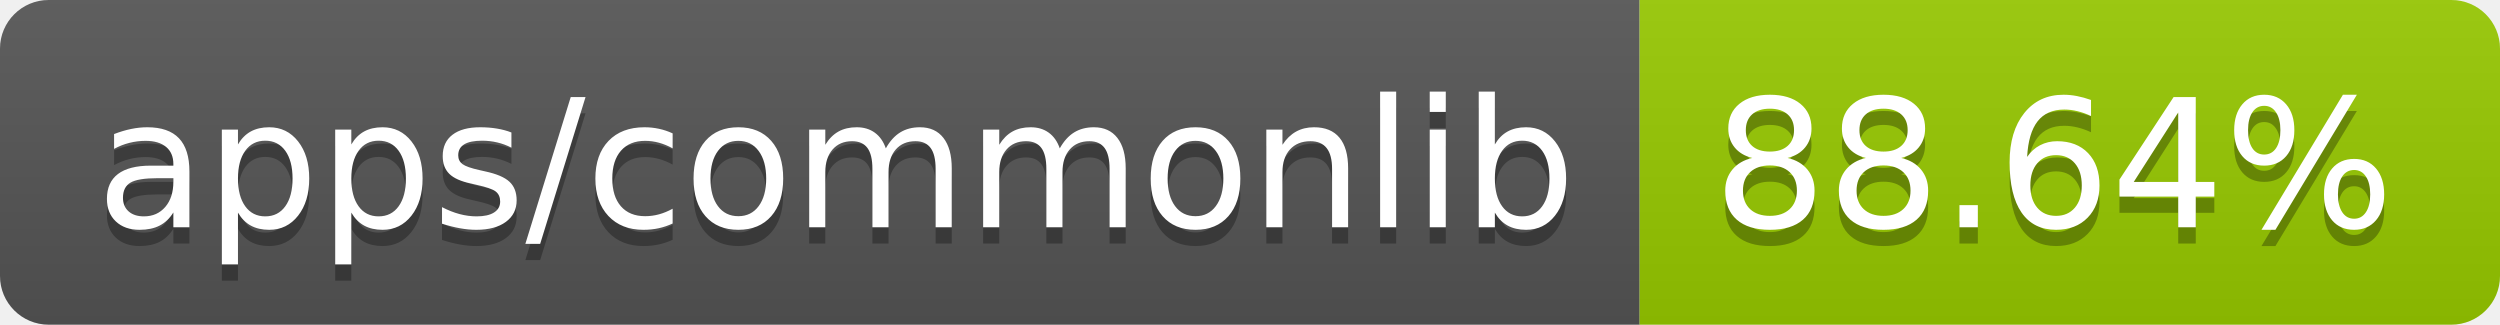
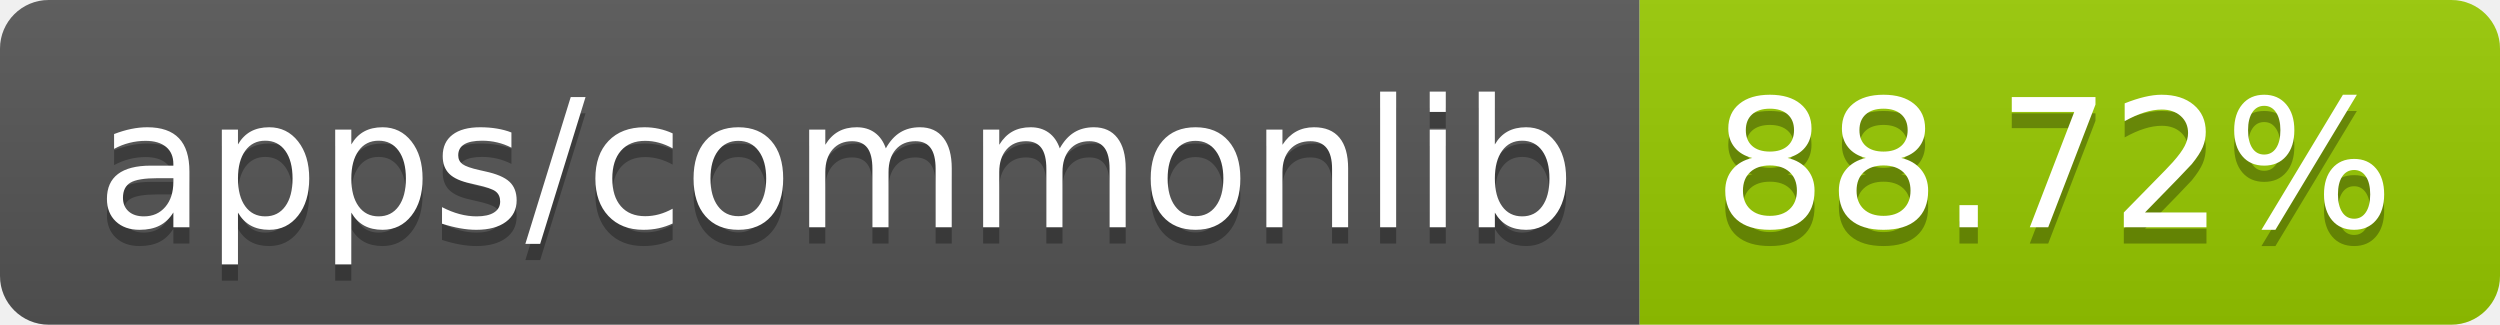
- <svg xmlns="http://www.w3.org/2000/svg" width="154" height="20" role="img" aria-label="apps/commonlib: 88.64%">
+ <svg xmlns="http://www.w3.org/2000/svg" width="154" height="20" role="img" aria-label="apps/commonlib: 88.72%">
  <linearGradient id="s" x2="0" y2="100%">
    <stop offset="0" stop-color="#bbb" stop-opacity=".1" />
    <stop offset="1" stop-opacity=".1" />
  </linearGradient>
  <clipPath id="r">
    <rect width="154" height="20" rx="3" fill="#fff" />
  </clipPath>
  <g clip-path="url(#r)">
    <rect width="101" height="20" fill="#555" />
    <rect x="101" width="53" height="20" fill="#97ca00" />
    <rect width="154" height="20" fill="url(#s)" />
  </g>
  <g fill="#fff" text-anchor="middle" font-family="Verdana,Geneva,DejaVu Sans,sans-serif" text-rendering="geometricPrecision" font-size="110">
    <text aria-hidden="true" x="515" y="150" fill="#010101" fill-opacity=".3" transform="scale(.1)" textLength="910">apps/commonlib</text>
    <text x="515" y="140" transform="scale(.1)" fill="#fff" textLength="910">apps/commonlib</text>
-     <text aria-hidden="true" x="1265" y="150" fill="#010101" fill-opacity=".3" transform="scale(.1)" textLength="430">88.64%</text>
-     <text x="1265" y="140" transform="scale(.1)" fill="#fff" textLength="430">88.64%</text>
+     <text aria-hidden="true" x="1265" y="150" fill="#010101" fill-opacity=".3" transform="scale(.1)" textLength="430">88.72%</text>
+     <text x="1265" y="140" transform="scale(.1)" fill="#fff" textLength="430">88.72%</text>
  </g>
</svg>
